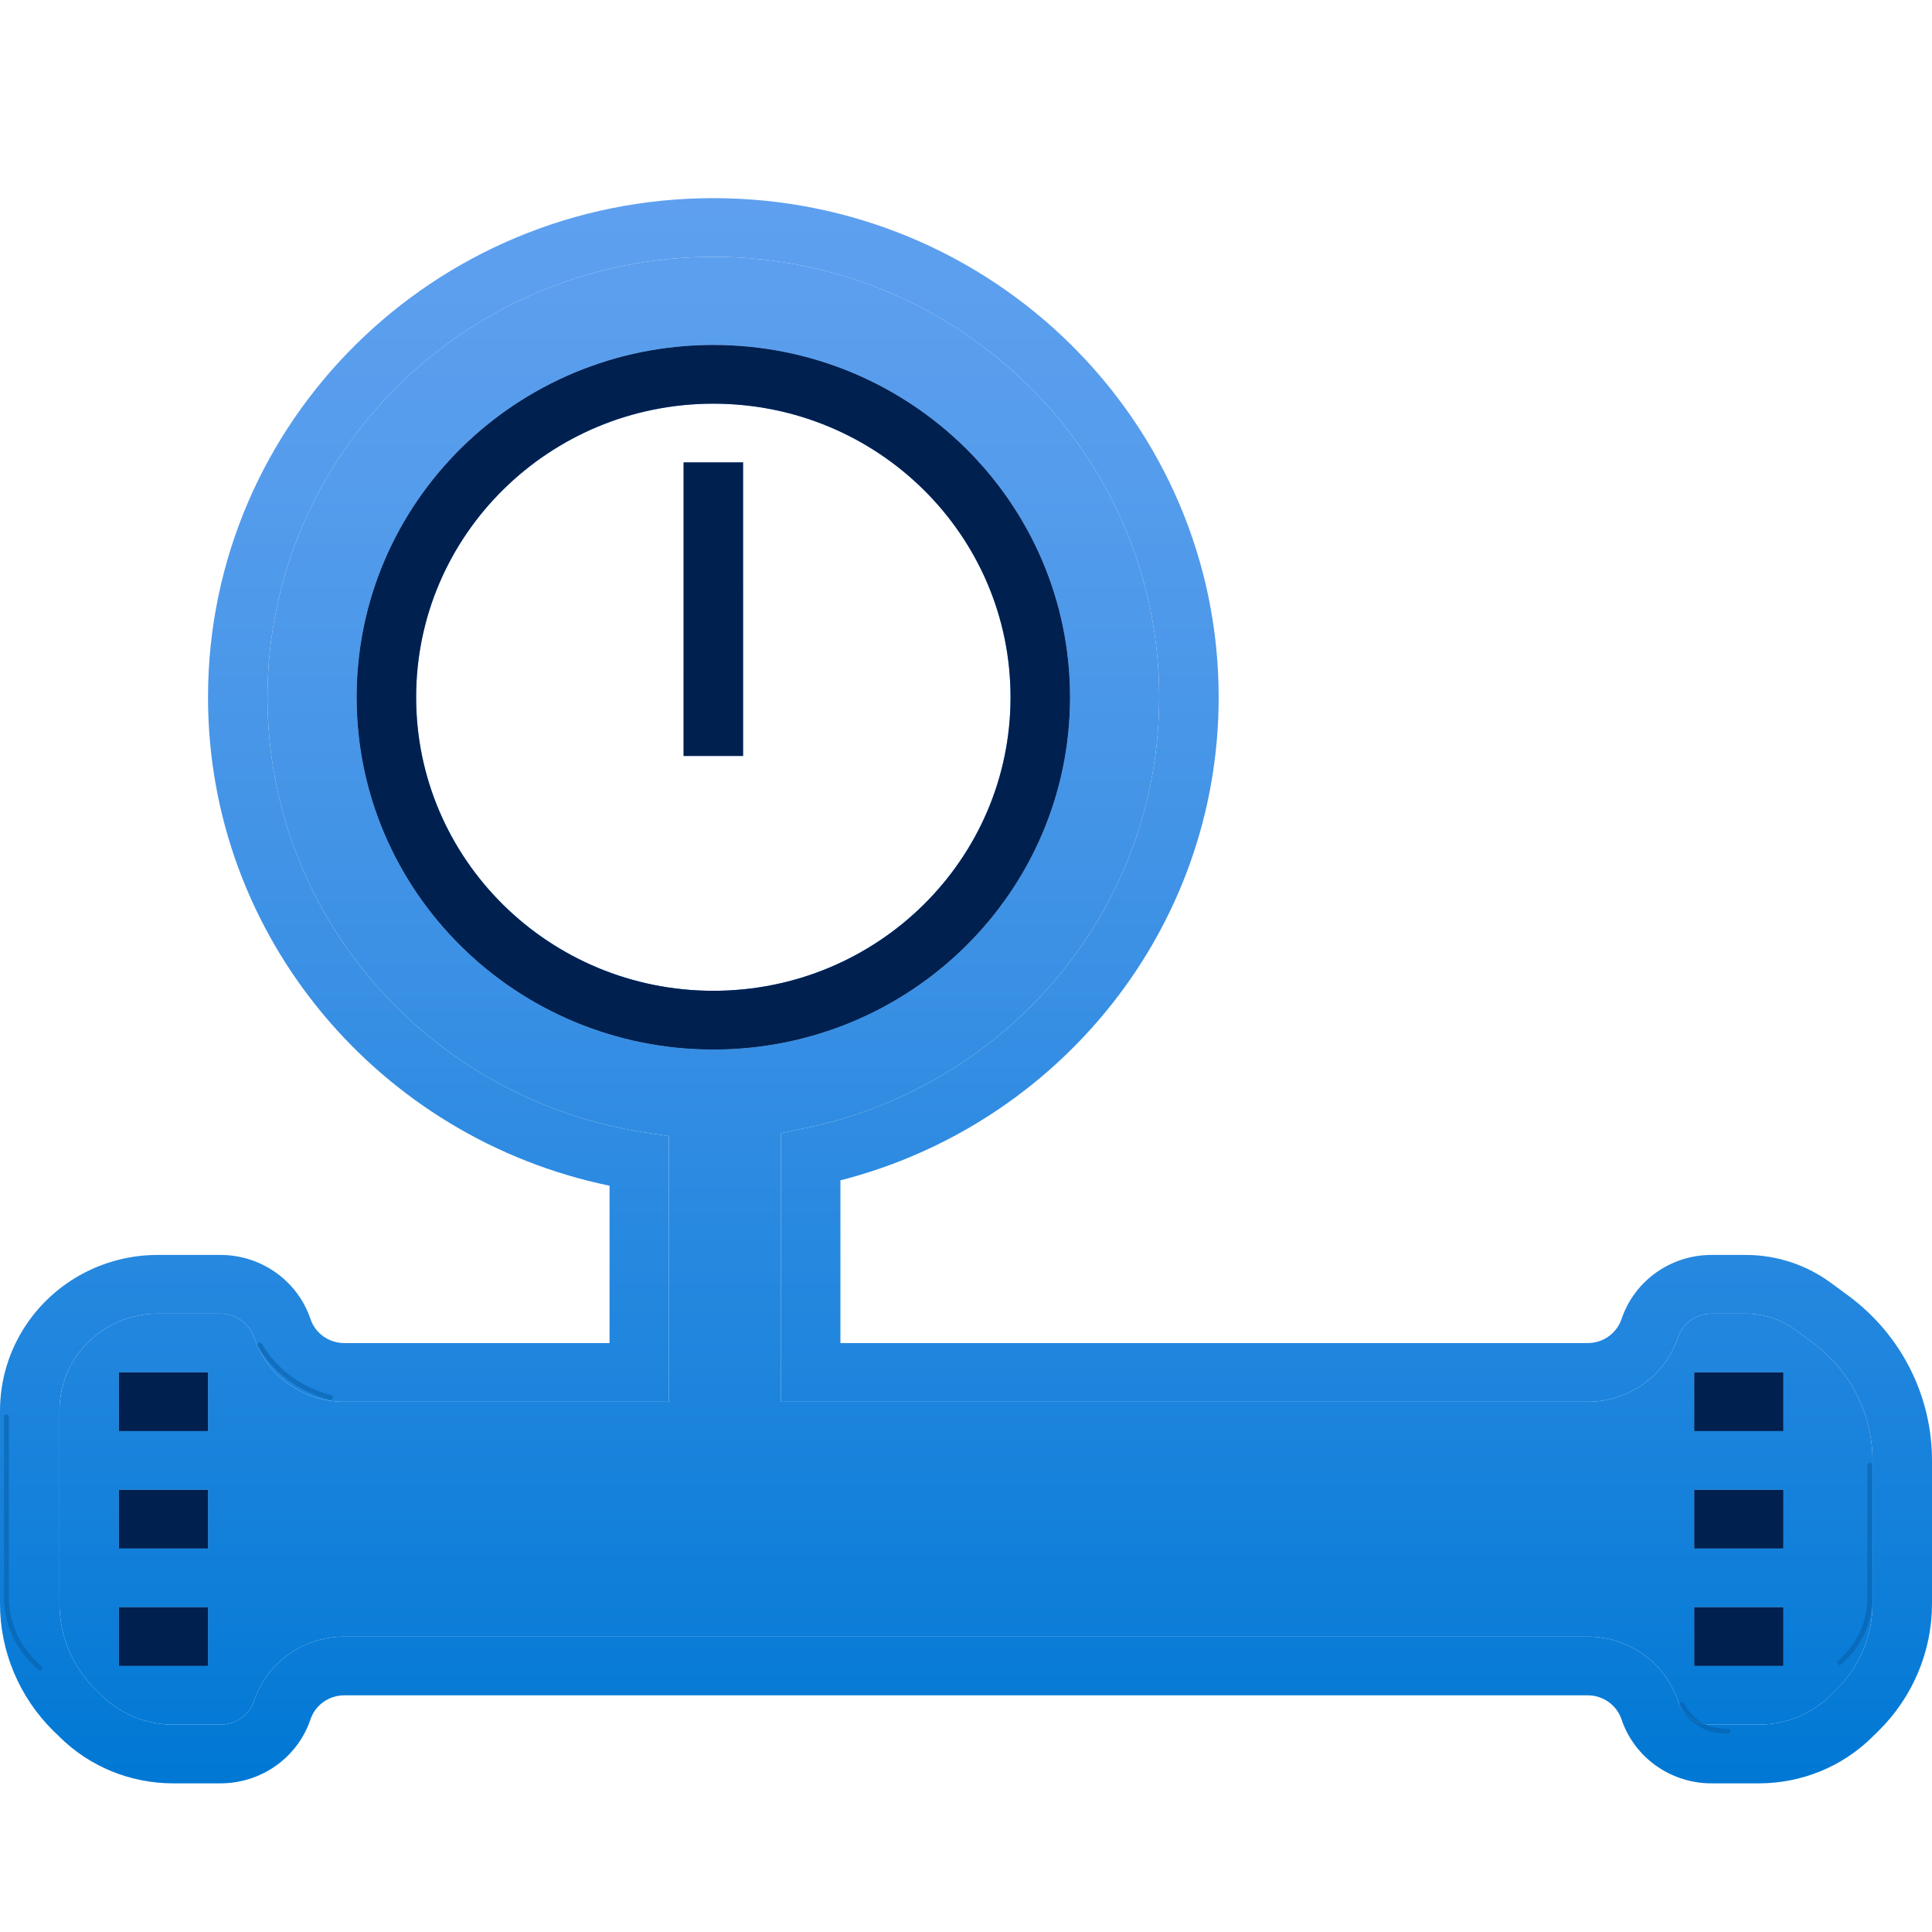
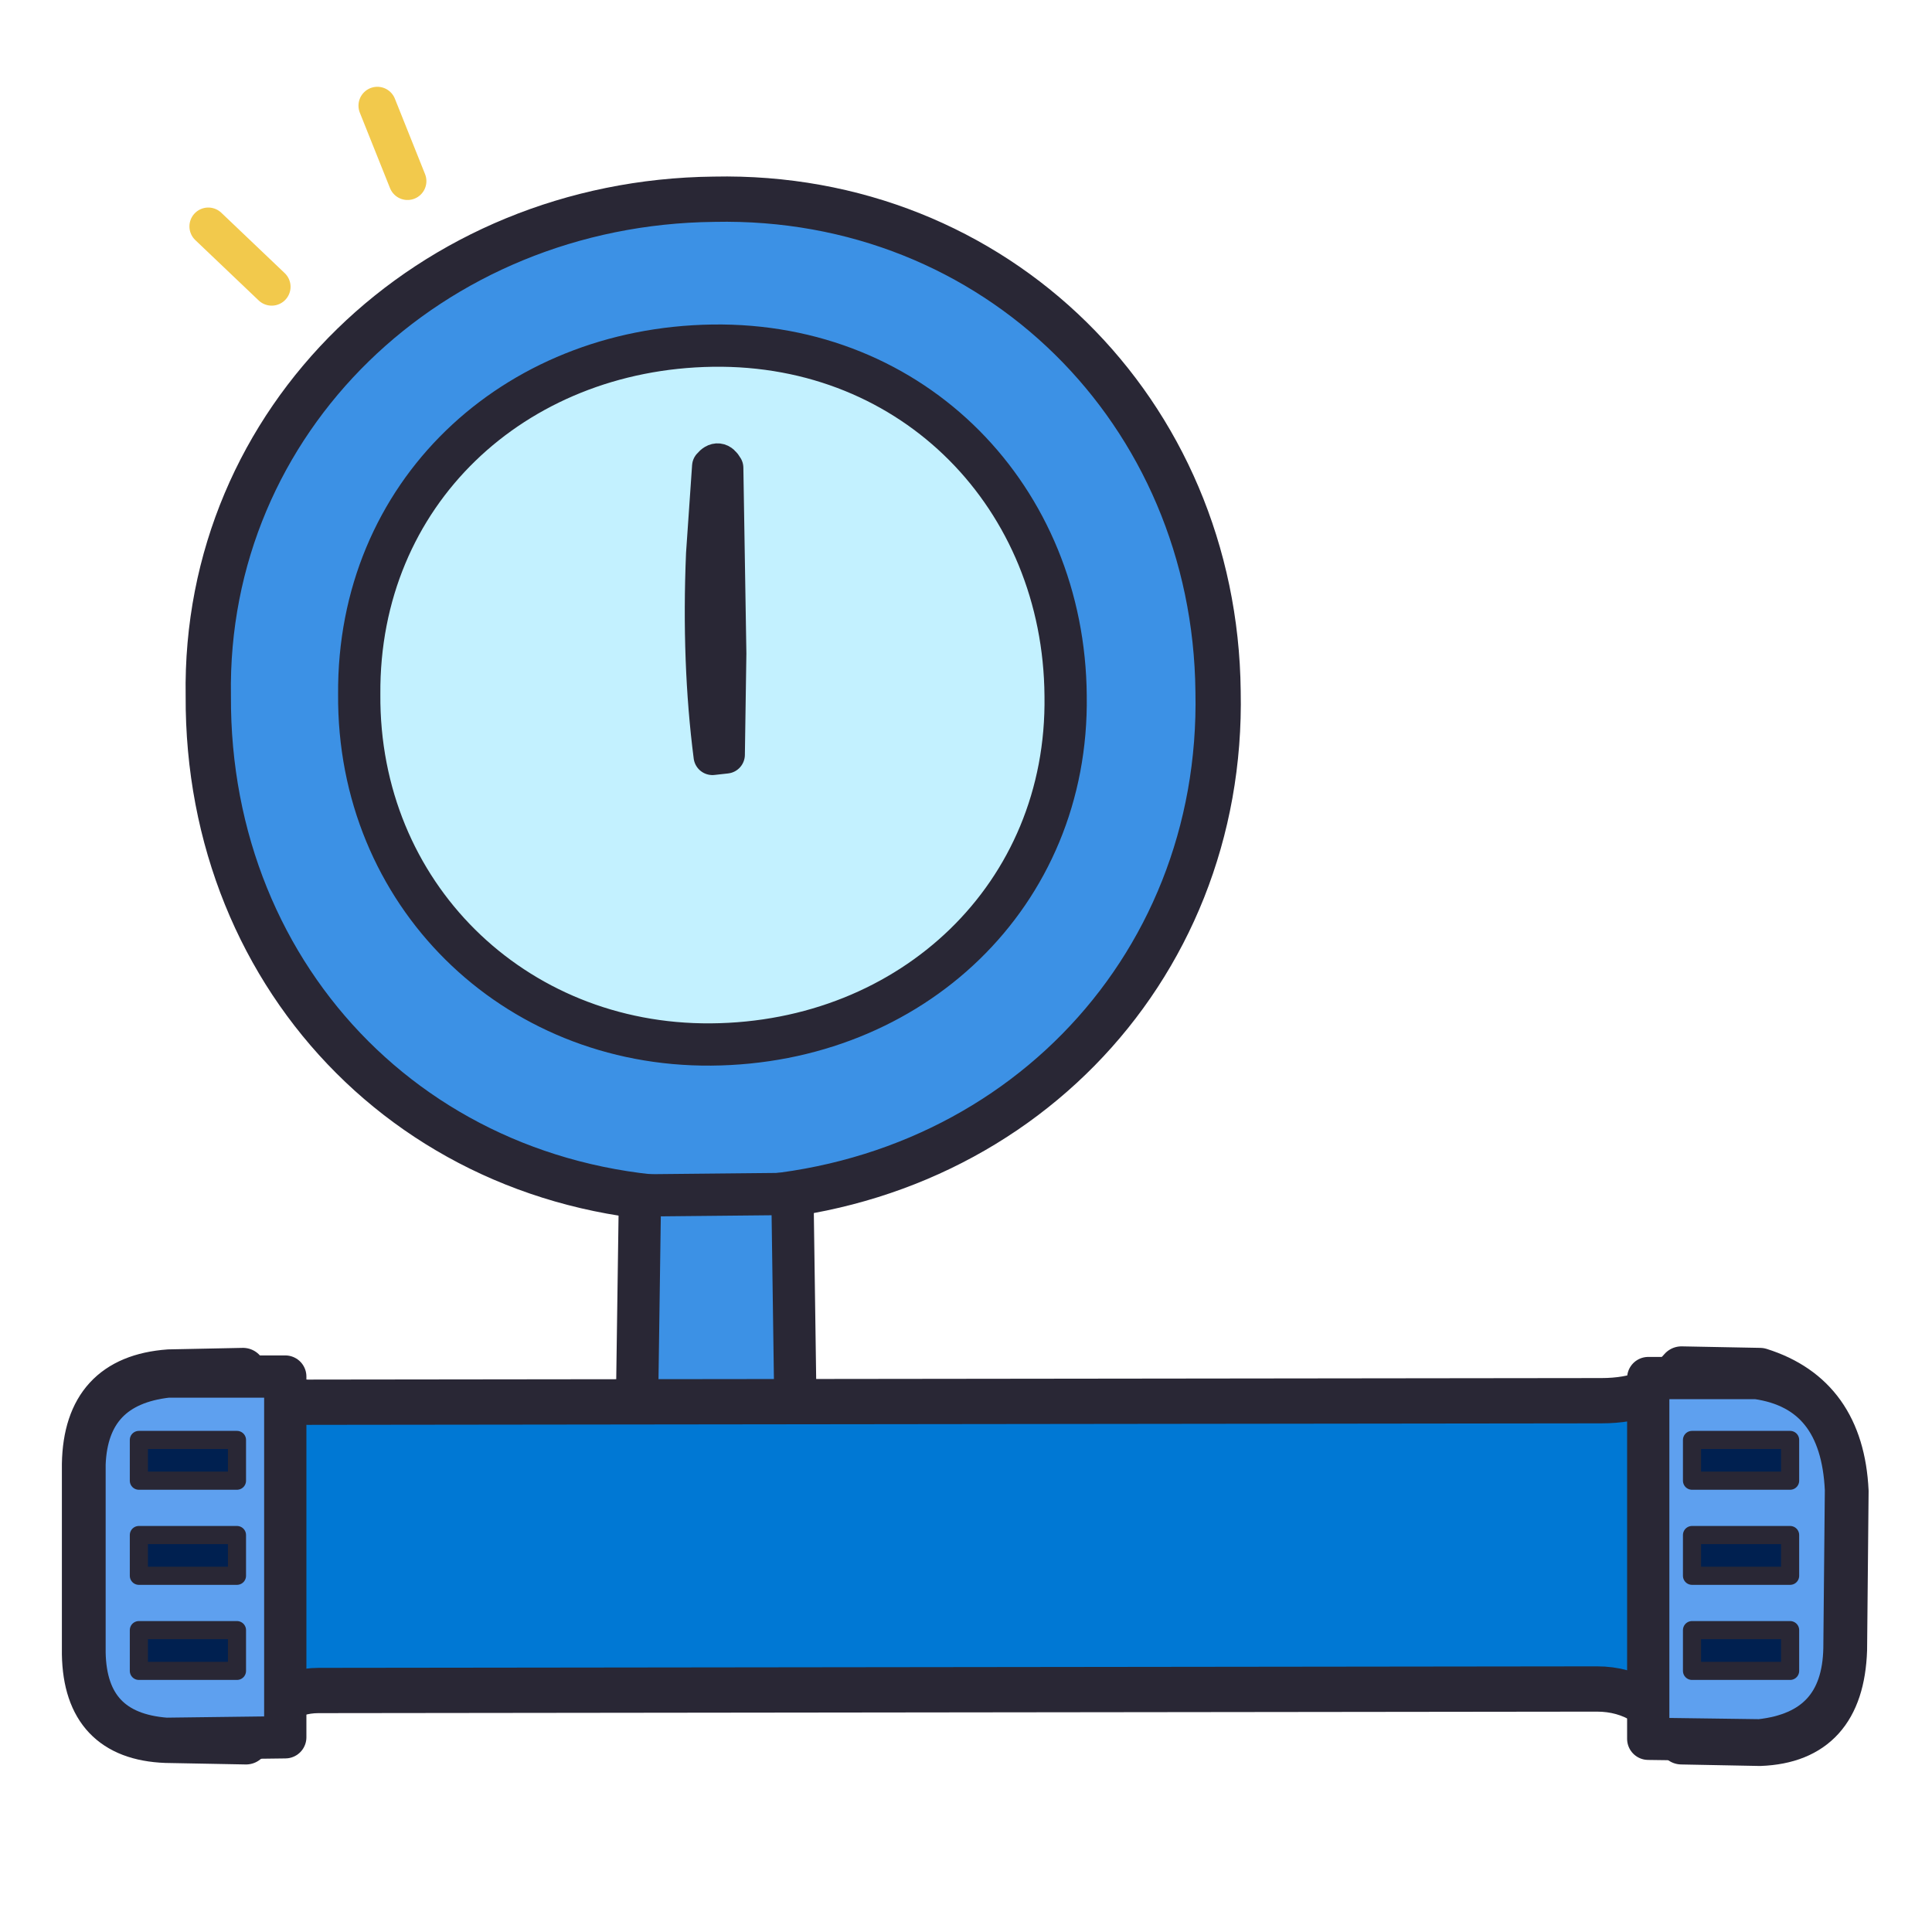
<svg xmlns="http://www.w3.org/2000/svg" width="128" height="128" viewBox="0 0 128 128" fill="none">
-   <g transform="scale(7.111111)">
-     <path fill-rule="evenodd" clip-rule="evenodd" d="M6.646 2.393C4.352 2.393 2.492 4.23 2.492 6.496C2.492 8.544 4.012 10.242 5.998 10.549L6.232 10.585V10.819V12.786V13.06H5.956H3.207C2.826 13.06 2.488 12.819 2.368 12.463C2.323 12.329 2.197 12.239 2.054 12.239H1.468C1.163 12.239 0.877 12.39 0.707 12.642C0.607 12.79 0.554 12.964 0.554 13.143V14.941C0.554 15.24 0.674 15.527 0.888 15.738L0.946 15.796C1.123 15.97 1.363 16.068 1.613 16.068H2.054C2.197 16.068 2.323 15.979 2.368 15.845C2.488 15.489 2.826 15.248 3.207 15.248H5.956H14.793C15.174 15.248 15.512 15.489 15.632 15.845C15.677 15.979 15.803 16.068 15.945 16.068H16.387C16.637 16.068 16.877 15.97 17.054 15.796L17.112 15.738C17.326 15.527 17.446 15.24 17.446 14.941V13.607C17.446 13.176 17.241 12.771 16.892 12.513L16.73 12.392C16.596 12.293 16.433 12.239 16.265 12.239H15.945C15.803 12.239 15.677 12.329 15.632 12.463C15.512 12.819 15.174 13.06 14.793 13.06H7.553H7.276V12.786V10.78V10.558L7.496 10.512C9.383 10.125 10.8 8.474 10.8 6.496C10.8 4.23 8.94 2.393 6.646 2.393ZM1.938 6.496C1.938 3.928 4.046 1.846 6.646 1.846C9.246 1.846 11.354 3.928 11.354 6.496C11.354 8.66 9.857 10.479 7.83 10.997V12.513H14.793C14.935 12.513 15.062 12.423 15.107 12.29C15.227 11.933 15.565 11.692 15.945 11.692H16.265C16.552 11.692 16.832 11.784 17.062 11.955L17.225 12.075C17.713 12.437 18 13.004 18 13.607V14.941C18 15.385 17.821 15.811 17.503 16.125L17.445 16.182C17.165 16.46 16.784 16.615 16.387 16.615H15.945C15.565 16.615 15.227 16.375 15.107 16.018C15.062 15.885 14.935 15.795 14.793 15.795H5.956H3.207C3.065 15.795 2.938 15.885 2.893 16.018C2.773 16.375 2.435 16.615 2.054 16.615H1.613C1.216 16.615 0.835 16.46 0.555 16.182L0.496 16.125C0.179 15.811 0 15.385 0 14.941V13.143C0 12.856 0.086 12.576 0.247 12.338C0.519 11.935 0.977 11.692 1.468 11.692H2.054C2.435 11.692 2.773 11.933 2.893 12.29C2.938 12.423 3.065 12.513 3.207 12.513H5.679V11.047C3.543 10.606 1.938 8.736 1.938 6.496ZM1.938 13.333H1.108V12.786H1.938V13.333ZM16.615 13.333H15.785V12.786H16.615V13.333ZM1.108 13.88H1.938L1.938 14.154L1.938 14.427H1.108V13.88ZM15.785 13.88H16.615L16.615 14.154L16.615 14.427H15.785V13.88ZM1.938 15.521H1.108V14.974H1.938V15.521ZM16.615 15.521H15.785V14.974H16.615V15.521ZM6.646 9.231C8.176 9.231 9.415 8.006 9.415 6.496C9.415 4.985 8.176 3.761 6.646 3.761C5.117 3.761 3.877 4.985 3.877 6.496C3.877 8.006 5.117 9.231 6.646 9.231ZM6.646 9.778C8.481 9.778 9.969 8.308 9.969 6.496C9.969 4.683 8.481 3.214 6.646 3.214C4.811 3.214 3.323 4.683 3.323 6.496C3.323 8.308 4.811 9.778 6.646 9.778ZM6.923 7.043V4.308H6.369V7.043H6.923Z" fill="url(#paint0_linear_6102_134463)" />
-     <path fill-rule="evenodd" clip-rule="evenodd" d="M2.492 6.496C2.492 4.23 4.352 2.393 6.646 2.393C8.94 2.393 10.8 4.23 10.8 6.496C10.8 8.474 9.383 10.125 7.496 10.512L7.276 10.558V10.78V12.786V13.06H7.553H14.793C15.174 13.06 15.512 12.819 15.632 12.463C15.677 12.329 15.803 12.239 15.945 12.239H16.265C16.433 12.239 16.596 12.293 16.73 12.392L16.892 12.513C17.241 12.771 17.446 13.176 17.446 13.607V14.941C17.446 15.24 17.326 15.527 17.112 15.738L17.054 15.796C16.877 15.97 16.637 16.068 16.387 16.068H15.945C15.803 16.068 15.677 15.979 15.632 15.845C15.512 15.489 15.174 15.248 14.793 15.248H5.956H3.207C2.826 15.248 2.488 15.489 2.368 15.845C2.323 15.979 2.197 16.068 2.054 16.068H1.613C1.363 16.068 1.123 15.97 0.946 15.796L0.888 15.738C0.674 15.527 0.554 15.24 0.554 14.941V13.143C0.554 12.964 0.607 12.79 0.707 12.642C0.877 12.39 1.163 12.239 1.468 12.239H2.054C2.197 12.239 2.323 12.329 2.368 12.463C2.488 12.819 2.826 13.06 3.207 13.06H5.956H6.232V12.786V10.819V10.585L5.998 10.549C4.012 10.242 2.492 8.544 2.492 6.496ZM1.938 13.333H1.108V12.786H1.938V13.333ZM16.615 13.333H15.785V12.786H16.615V13.333ZM1.108 13.88H1.938L1.938 14.154L1.938 14.427H1.108V13.88ZM15.785 13.88H16.615L16.615 14.154L16.615 14.427H15.785V13.88ZM1.938 15.521H1.108V14.974H1.938V15.521ZM16.615 15.521H15.785V14.974H16.615V15.521ZM6.646 9.778C8.481 9.778 9.969 8.308 9.969 6.496C9.969 4.683 8.481 3.214 6.646 3.214C4.811 3.214 3.323 4.683 3.323 6.496C3.323 8.308 4.811 9.778 6.646 9.778Z" fill="url(#paint1_linear_6102_134463)" />
-     <path fill-rule="evenodd" clip-rule="evenodd" d="M1.108 13.333H1.938V12.786H1.108V13.333ZM15.785 13.333H16.615V12.786H15.785V13.333ZM1.385 13.88H1.108V14.427H1.938L1.938 14.154L1.938 13.88H1.385ZM16.061 13.88H15.785V14.427H16.615L16.615 14.154L16.615 13.88H16.061ZM1.108 15.521H1.938V14.974H1.108V15.521ZM15.785 15.521H16.615V14.974H15.785V15.521ZM9.415 6.496C9.415 8.006 8.176 9.231 6.646 9.231C5.117 9.231 3.877 8.006 3.877 6.496C3.877 4.985 5.117 3.761 6.646 3.761C8.176 3.761 9.415 4.985 9.415 6.496ZM9.969 6.496C9.969 8.308 8.481 9.778 6.646 9.778C4.811 9.778 3.323 8.308 3.323 6.496C3.323 4.683 4.811 3.214 6.646 3.214C8.481 3.214 9.969 4.683 9.969 6.496ZM6.923 4.308V7.043H6.369V4.308H6.923Z" fill="#002050" />
-     <defs>
-       <linearGradient id="paint0_linear_6102_134463" x1="9" y1="16.615" x2="9" y2="1.846" gradientUnits="userSpaceOnUse">
-         <stop stop-color="#0078D4" />
-         <stop offset="0.156" stop-color="#1380DA" />
-         <stop offset="0.528" stop-color="#3C91E5" />
-         <stop offset="0.822" stop-color="#559CEC" />
-         <stop offset="1" stop-color="#5EA0EF" />
-       </linearGradient>
-       <linearGradient id="paint1_linear_6102_134463" x1="9" y1="16.615" x2="9" y2="1.846" gradientUnits="userSpaceOnUse">
-         <stop stop-color="#0078D4" />
-         <stop offset="0.156" stop-color="#1380DA" />
-         <stop offset="0.528" stop-color="#3C91E5" />
-         <stop offset="0.822" stop-color="#559CEC" />
-         <stop offset="1" stop-color="#5EA0EF" />
-       </linearGradient>
-     </defs>
-     <g fill="none" stroke="#075da5" stroke-width=".045" stroke-linecap="round" stroke-linejoin="round" opacity=".55">
-       <path d="M.06 13.2v1.7q.01.37.31.64" />
-       <path d="M2.42 12.53q.22.37.66.49" />
-       <path d="M15.67 15.88q.13.25.43.25" />
-       <path d="M17.42 13.65v1.27q-.02.34-.28.57" />
-     </g>
+   <path d="M47.3 13.2 C66 12.8 80.5 27.3 80.7 45.8 C81.1 64.5 66.7 79.2 47.5 79.5 C28.1 79.8 13.7 65.1 13.8 46.1 C13.5 27.8 28.5 13.4 47.3 13.2Z" fill="#3C91E5" stroke="#292735" stroke-width="3" stroke-linecap="round" stroke-linejoin="round" />
+   <path d="M47.2 22.9 C60.6 22.7 70.5 33 70.6 46.1 C70.8 59.3 60.4 69.1 47.1 69.2 C34 69.3 23.7 59.2 23.8 46 C23.7 32.7 34 23.1 47.2 22.9Z" fill="#C3F1FF" stroke="#292735" stroke-width="2.8" stroke-linecap="round" stroke-linejoin="round" />
+   <path d="M47.2 50.1 Q46.4 43.9 46.7 36.7 L47.1 30.9 Q47.6 30.3 48 31 L48.2 43.3 L48.1 50Z" fill="#002050" stroke="#292735" stroke-width="2.5" stroke-linecap="round" stroke-linejoin="round" />
+   <path d="M42.4 79.2 L52.5 79.1 L52.7 93.2 L42.2 93.3Z" fill="#3C91E5" stroke="#292735" stroke-width="2.8" stroke-linecap="round" stroke-linejoin="round" />
+   <path d="M20.8 92.9 L106.1 92.8 Q109.6 92.8 111.4 90.7 L116.6 90.8 Q122 92.5 122.3 98.8 L122.2 109.3 Q122 115.3 116.6 115.5 L111.4 115.4 Q109.3 111.9 105.8 111.9 L21.1 112 Q18.1 112 16.3 115.4 L11 115.3 Q5.7 115.1 5.6 109.6 L5.6 97 Q5.7 91.3 11.2 90.9 L16.1 90.8 Q17.8 93 20.8 92.9Z" fill="#0078D4" stroke="#292735" stroke-width="3" stroke-linecap="round" stroke-linejoin="round" />
+   <path d="M11.1 91.2 L18.9 91.2 L18.9 115.1 L11 115.2 Q5.7 114.8 5.6 109.5 L5.6 97 Q5.8 91.8 11.1 91.2Z" fill="#5EA0EF" stroke="#292735" stroke-width="2.8" stroke-linecap="round" stroke-linejoin="round" />
+   <path d="M109.2 91.3 L116.4 91.3 Q122 92.1 122.3 98.7 L122.2 109.2 Q122.1 114.7 116.6 115.3 L109.2 115.2Z" fill="#5EA0EF" stroke="#292735" stroke-width="2.8" stroke-linecap="round" stroke-linejoin="round" />
+   <g fill="#002050" stroke="#292735" stroke-width="1.2" stroke-linejoin="round">
+     <path d="M9.2 95.4 L15.7 95.4 L15.7 98.1 L9.2 98.1Z" />
+     <path d="M9.2 101.7 L15.7 101.7 L15.7 104.4 L9.2 104.4Z" />
+     <path d="M9.2 108 L15.7 108 L15.7 110.7 L9.2 110.7Z" />
+     <path d="M112.1 95.4 L118.6 95.4 L118.6 98.1 L112.1 98.1Z" />
+     <path d="M112.1 101.7 L118.6 101.7 L118.6 104.4 L112.1 104.4Z" />
+     <path d="M112.1 108 L118.6 108 L118.6 110.7 L112.1 110.7Z" />
  </g>
+   <path d="M18 19 L13.8 15 M27 12 L25 7" fill="none" stroke="#F2C94C" stroke-width="2.5" stroke-linecap="round" />
</svg>
